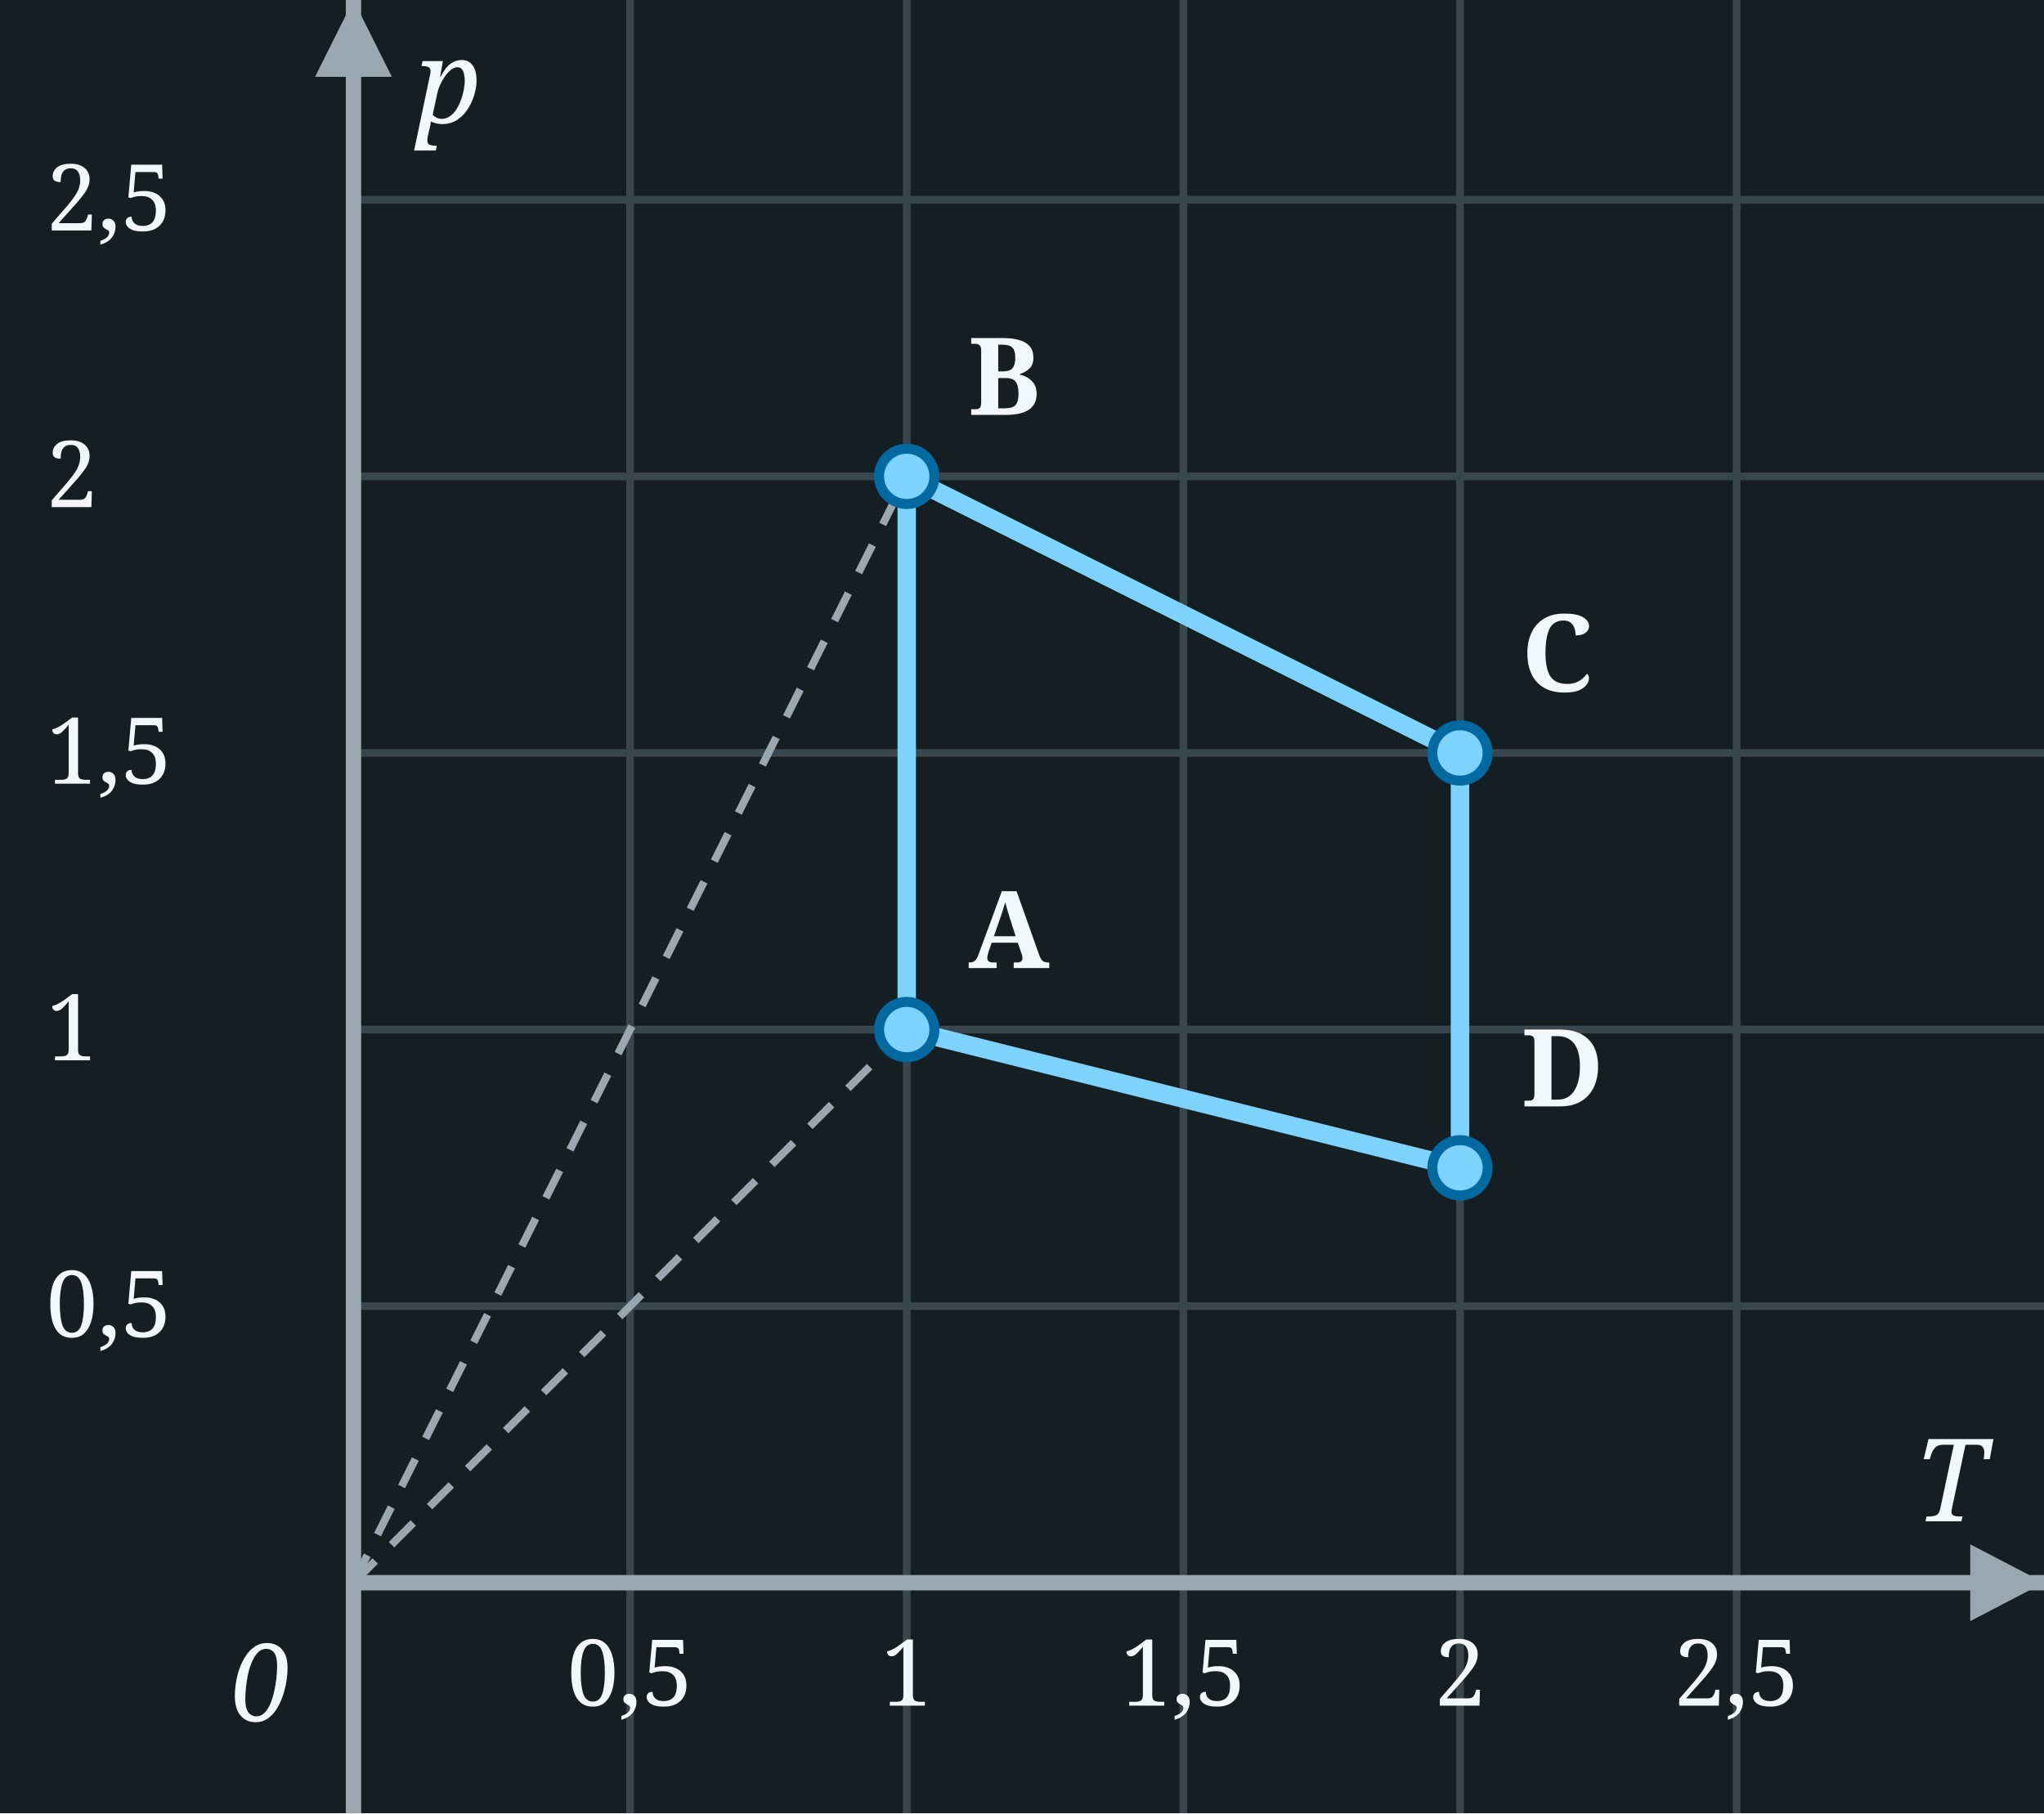
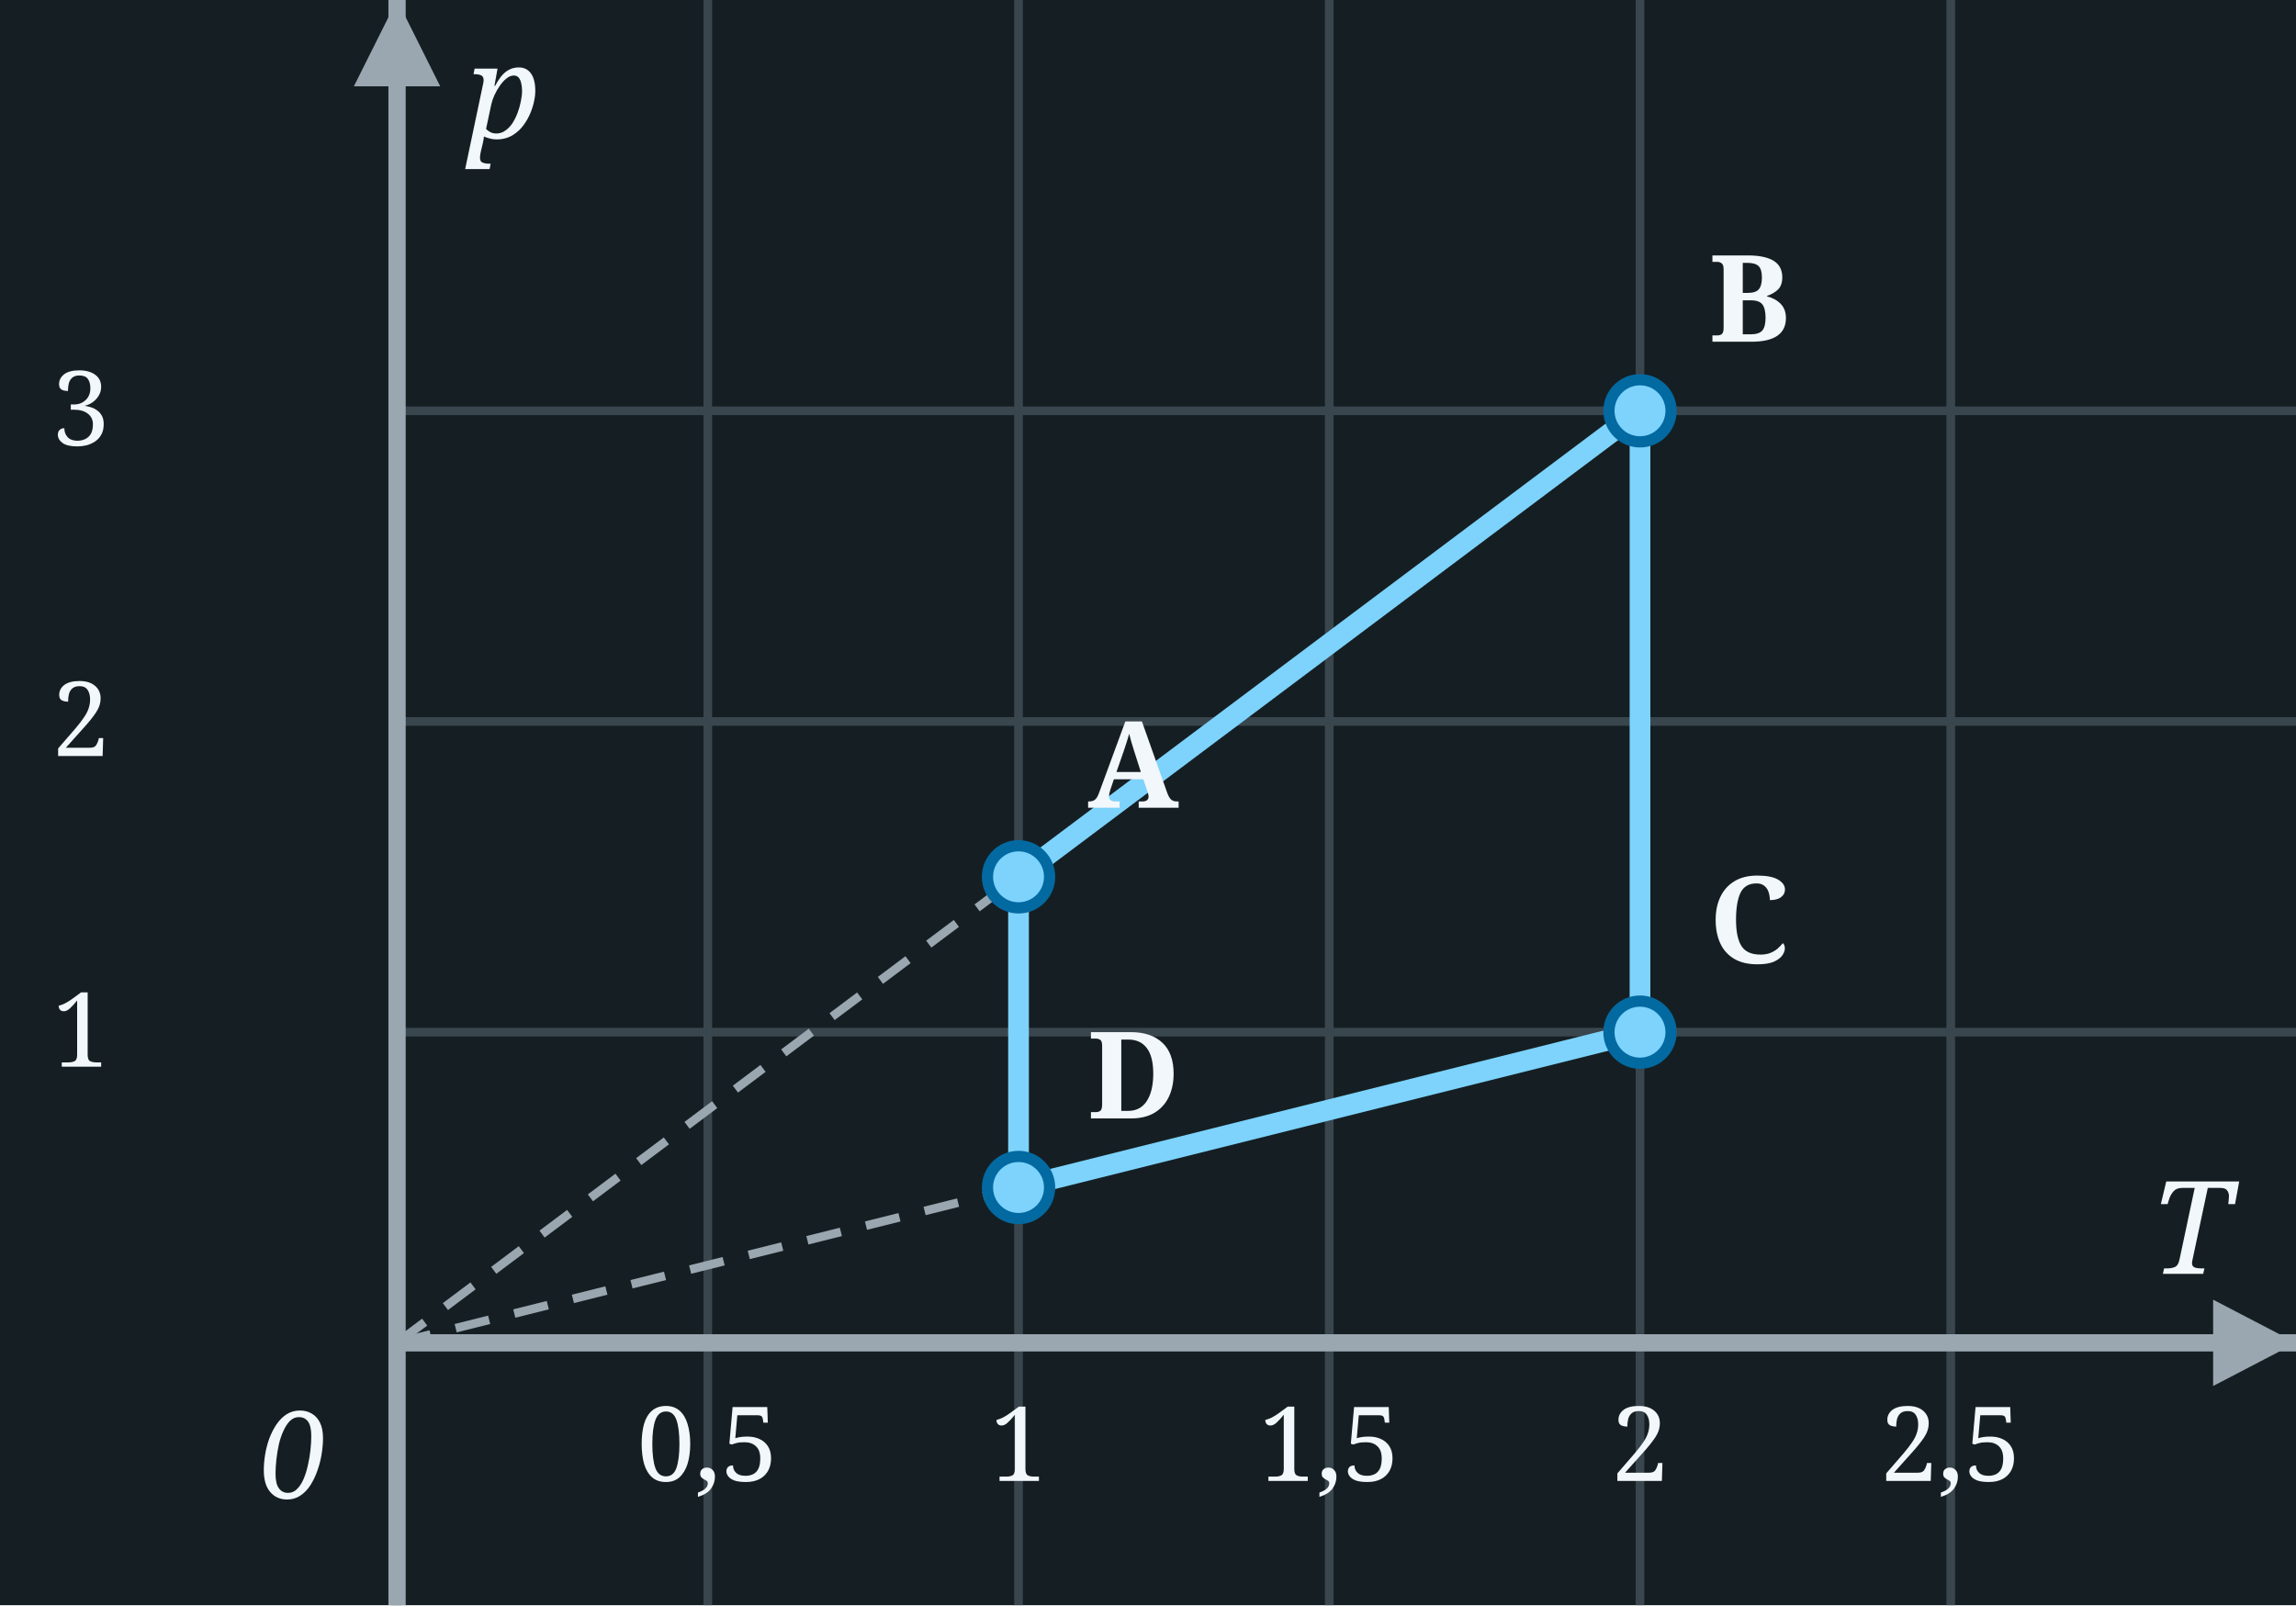
- <svg xmlns="http://www.w3.org/2000/svg" width="266" height="236" viewBox="0 0 266 236">
-   <rect x="0" y="0" width="266" height="236" fill="#151F23" />
-   <line x1="46.0" y1="0" x2="46.0" y2="236" stroke="#3A464E" stroke-width="1" />
-   <line x1="82.0" y1="0" x2="82.0" y2="236" stroke="#3A464E" stroke-width="1" />
-   <line x1="118.0" y1="0" x2="118.0" y2="236" stroke="#3A464E" stroke-width="1" />
-   <line x1="154.0" y1="0" x2="154.0" y2="236" stroke="#3A464E" stroke-width="1" />
-   <line x1="190.0" y1="0" x2="190.0" y2="236" stroke="#3A464E" stroke-width="1" />
-   <line x1="226.0" y1="0" x2="226.0" y2="236" stroke="#3A464E" stroke-width="1" />
-   <line x1="46.0" y1="206.0" x2="266" y2="206.0" stroke="#3A464E" stroke-width="1" />
-   <line x1="46.0" y1="170.0" x2="266" y2="170.0" stroke="#3A464E" stroke-width="1" />
-   <line x1="46.0" y1="134.0" x2="266" y2="134.0" stroke="#3A464E" stroke-width="1" />
-   <line x1="46.0" y1="98.0" x2="266" y2="98.0" stroke="#3A464E" stroke-width="1" />
-   <line x1="46.0" y1="62.0" x2="266" y2="62.0" stroke="#3A464E" stroke-width="1" />
-   <line x1="46.0" y1="26.0" x2="266" y2="26.0" stroke="#3A464E" stroke-width="1" />
-   <line x1="46.0" y1="236" x2="46.0" y2="0" stroke="#9AA7B0" stroke-width="2" />
+ <svg xmlns="http://www.w3.org/2000/svg" width="266" height="186" viewBox="0 0 266 186">
+   <rect x="0" y="0" width="266" height="186" fill="#151F23" />
+   <line x1="46.0" y1="0" x2="46.0" y2="186" stroke="#3A464E" stroke-width="1" />
+   <line x1="82.0" y1="0" x2="82.0" y2="186" stroke="#3A464E" stroke-width="1" />
+   <line x1="118.0" y1="0" x2="118.0" y2="186" stroke="#3A464E" stroke-width="1" />
+   <line x1="154.0" y1="0" x2="154.0" y2="186" stroke="#3A464E" stroke-width="1" />
+   <line x1="190.0" y1="0" x2="190.0" y2="186" stroke="#3A464E" stroke-width="1" />
+   <line x1="226.0" y1="0" x2="226.0" y2="186" stroke="#3A464E" stroke-width="1" />
+   <line x1="46.0" y1="155.6" x2="266" y2="155.6" stroke="#3A464E" stroke-width="1" />
+   <line x1="46.0" y1="119.6" x2="266" y2="119.6" stroke="#3A464E" stroke-width="1" />
+   <line x1="46.0" y1="83.6" x2="266" y2="83.6" stroke="#3A464E" stroke-width="1" />
+   <line x1="46.0" y1="47.6" x2="266" y2="47.6" stroke="#3A464E" stroke-width="1" />
+   <line x1="46.0" y1="186" x2="46.0" y2="0" stroke="#9AA7B0" stroke-width="2" />
  <polygon points="41.0,10 51.0,10 46.0,0" fill="#9AA7B0" />
-   <line x1="46.0" y1="206.0" x2="266" y2="206.0" stroke="#9AA7B0" stroke-width="2" />
-   <polygon points="256.4,201.0 256.4,211.0 266,206.0" fill="#9AA7B0" />
-   <text x="30.0" y="224.0" font-family="Georgia, serif" font-style="italic" font-size="14" fill="#F2F7FB">0</text>
-   <text x="258.4" y="198.0" font-family="Georgia, serif" font-style="italic" font-size="15" fill="#F2F7FB" text-anchor="end">T</text>
+   <line x1="46.0" y1="155.6" x2="266" y2="155.6" stroke="#9AA7B0" stroke-width="2" />
+   <polygon points="256.4,150.6 256.4,160.6 266,155.6" fill="#9AA7B0" />
+   <text x="30.0" y="173.6" font-family="Georgia, serif" font-style="italic" font-size="14" fill="#F2F7FB">0</text>
+   <text x="258.4" y="147.6" font-family="Georgia, serif" font-style="italic" font-size="15" fill="#F2F7FB" text-anchor="end">T</text>
  <text x="54.0" y="16" font-family="Georgia, serif" font-style="italic" font-size="15" fill="#F2F7FB">p</text>
-   <text x="82.0" y="222.0" text-anchor="middle" font-family="Georgia, serif" font-size="12" fill="#F2F7FB">0,5</text>
-   <text x="118.0" y="222.0" text-anchor="middle" font-family="Georgia, serif" font-size="12" fill="#F2F7FB">1</text>
-   <text x="154.0" y="222.0" text-anchor="middle" font-family="Georgia, serif" font-size="12" fill="#F2F7FB">1,5</text>
-   <text x="190.0" y="222.0" text-anchor="middle" font-family="Georgia, serif" font-size="12" fill="#F2F7FB">2</text>
-   <text x="226.0" y="222.0" text-anchor="middle" font-family="Georgia, serif" font-size="12" fill="#F2F7FB">2,5</text>
-   <text x="6" y="174.0" font-family="Georgia, serif" font-size="12" fill="#F2F7FB">0,5</text>
-   <text x="6" y="138.0" font-family="Georgia, serif" font-size="12" fill="#F2F7FB">1</text>
-   <text x="6" y="102.0" font-family="Georgia, serif" font-size="12" fill="#F2F7FB">1,5</text>
-   <text x="6" y="66.0" font-family="Georgia, serif" font-size="12" fill="#F2F7FB">2</text>
-   <text x="6" y="30.0" font-family="Georgia, serif" font-size="12" fill="#F2F7FB">2,5</text>
-   <line x1="46.0" y1="206.0" x2="118.0" y2="134.0" stroke="#9AA7B0" stroke-width="1" stroke-dasharray="4,3" />
-   <line x1="46.0" y1="206.0" x2="118.0" y2="62.0" stroke="#9AA7B0" stroke-width="1" stroke-dasharray="4,3" />
-   <line x1="118.0" y1="134.0" x2="118.0" y2="62.0" stroke="#7dd3fc" stroke-width="2.4" stroke-linecap="round" />
-   <line x1="118.0" y1="62.0" x2="190.0" y2="98.0" stroke="#7dd3fc" stroke-width="2.4" stroke-linecap="round" />
-   <line x1="190.0" y1="98.0" x2="190.0" y2="152.0" stroke="#7dd3fc" stroke-width="2.4" stroke-linecap="round" />
-   <line x1="190.0" y1="152.0" x2="118.0" y2="134.0" stroke="#7dd3fc" stroke-width="2.4" stroke-linecap="round" />
-   <circle cx="118.0" cy="134.0" r="3.6" fill="#7dd3fc" stroke="#0369a1" stroke-width="1.3" />
-   <text x="126.0" y="126.0" font-family="Georgia, serif" font-weight="bold" font-size="14" fill="#F2F7FB">A</text>
-   <circle cx="118.0" cy="62.0" r="3.6" fill="#7dd3fc" stroke="#0369a1" stroke-width="1.3" />
-   <text x="126.0" y="54.0" font-family="Georgia, serif" font-weight="bold" font-size="14" fill="#F2F7FB">B</text>
-   <circle cx="190.0" cy="98.0" r="3.6" fill="#7dd3fc" stroke="#0369a1" stroke-width="1.3" />
-   <text x="198.0" y="90.0" font-family="Georgia, serif" font-weight="bold" font-size="14" fill="#F2F7FB">C</text>
-   <circle cx="190.0" cy="152.0" r="3.6" fill="#7dd3fc" stroke="#0369a1" stroke-width="1.3" />
-   <text x="198.0" y="144.0" font-family="Georgia, serif" font-weight="bold" font-size="14" fill="#F2F7FB">D</text>
+   <text x="82.0" y="171.6" text-anchor="middle" font-family="Georgia, serif" font-size="12" fill="#F2F7FB">0,5</text>
+   <text x="118.0" y="171.6" text-anchor="middle" font-family="Georgia, serif" font-size="12" fill="#F2F7FB">1</text>
+   <text x="154.0" y="171.6" text-anchor="middle" font-family="Georgia, serif" font-size="12" fill="#F2F7FB">1,5</text>
+   <text x="190.0" y="171.6" text-anchor="middle" font-family="Georgia, serif" font-size="12" fill="#F2F7FB">2</text>
+   <text x="226.0" y="171.6" text-anchor="middle" font-family="Georgia, serif" font-size="12" fill="#F2F7FB">2,5</text>
+   <text x="6" y="123.6" font-family="Georgia, serif" font-size="12" fill="#F2F7FB">1</text>
+   <text x="6" y="87.6" font-family="Georgia, serif" font-size="12" fill="#F2F7FB">2</text>
+   <text x="6" y="51.6" font-family="Georgia, serif" font-size="12" fill="#F2F7FB">3</text>
+   <line x1="46.0" y1="155.6" x2="118.0" y2="137.6" stroke="#9AA7B0" stroke-width="1" stroke-dasharray="4,3" />
+   <line x1="46.0" y1="155.6" x2="118.0" y2="101.6" stroke="#9AA7B0" stroke-width="1" stroke-dasharray="4,3" />
+   <line x1="118.0" y1="101.6" x2="190.0" y2="47.6" stroke="#7dd3fc" stroke-width="2.4" stroke-linecap="round" />
+   <line x1="190.0" y1="47.6" x2="190.0" y2="119.6" stroke="#7dd3fc" stroke-width="2.4" stroke-linecap="round" />
+   <line x1="190.0" y1="119.6" x2="118.0" y2="137.6" stroke="#7dd3fc" stroke-width="2.4" stroke-linecap="round" />
+   <line x1="118.0" y1="137.6" x2="118.0" y2="101.6" stroke="#7dd3fc" stroke-width="2.4" stroke-linecap="round" />
+   <circle cx="118.0" cy="101.6" r="3.6" fill="#7dd3fc" stroke="#0369a1" stroke-width="1.3" />
+   <text x="126.0" y="93.6" font-family="Georgia, serif" font-weight="bold" font-size="14" fill="#F2F7FB">A</text>
+   <circle cx="190.0" cy="47.6" r="3.6" fill="#7dd3fc" stroke="#0369a1" stroke-width="1.3" />
+   <text x="198.0" y="39.6" font-family="Georgia, serif" font-weight="bold" font-size="14" fill="#F2F7FB">B</text>
+   <circle cx="190.0" cy="119.6" r="3.6" fill="#7dd3fc" stroke="#0369a1" stroke-width="1.3" />
+   <text x="198.0" y="111.6" font-family="Georgia, serif" font-weight="bold" font-size="14" fill="#F2F7FB">C</text>
+   <circle cx="118.0" cy="137.6" r="3.6" fill="#7dd3fc" stroke="#0369a1" stroke-width="1.3" />
+   <text x="126.0" y="129.6" font-family="Georgia, serif" font-weight="bold" font-size="14" fill="#F2F7FB">D</text>
</svg>
